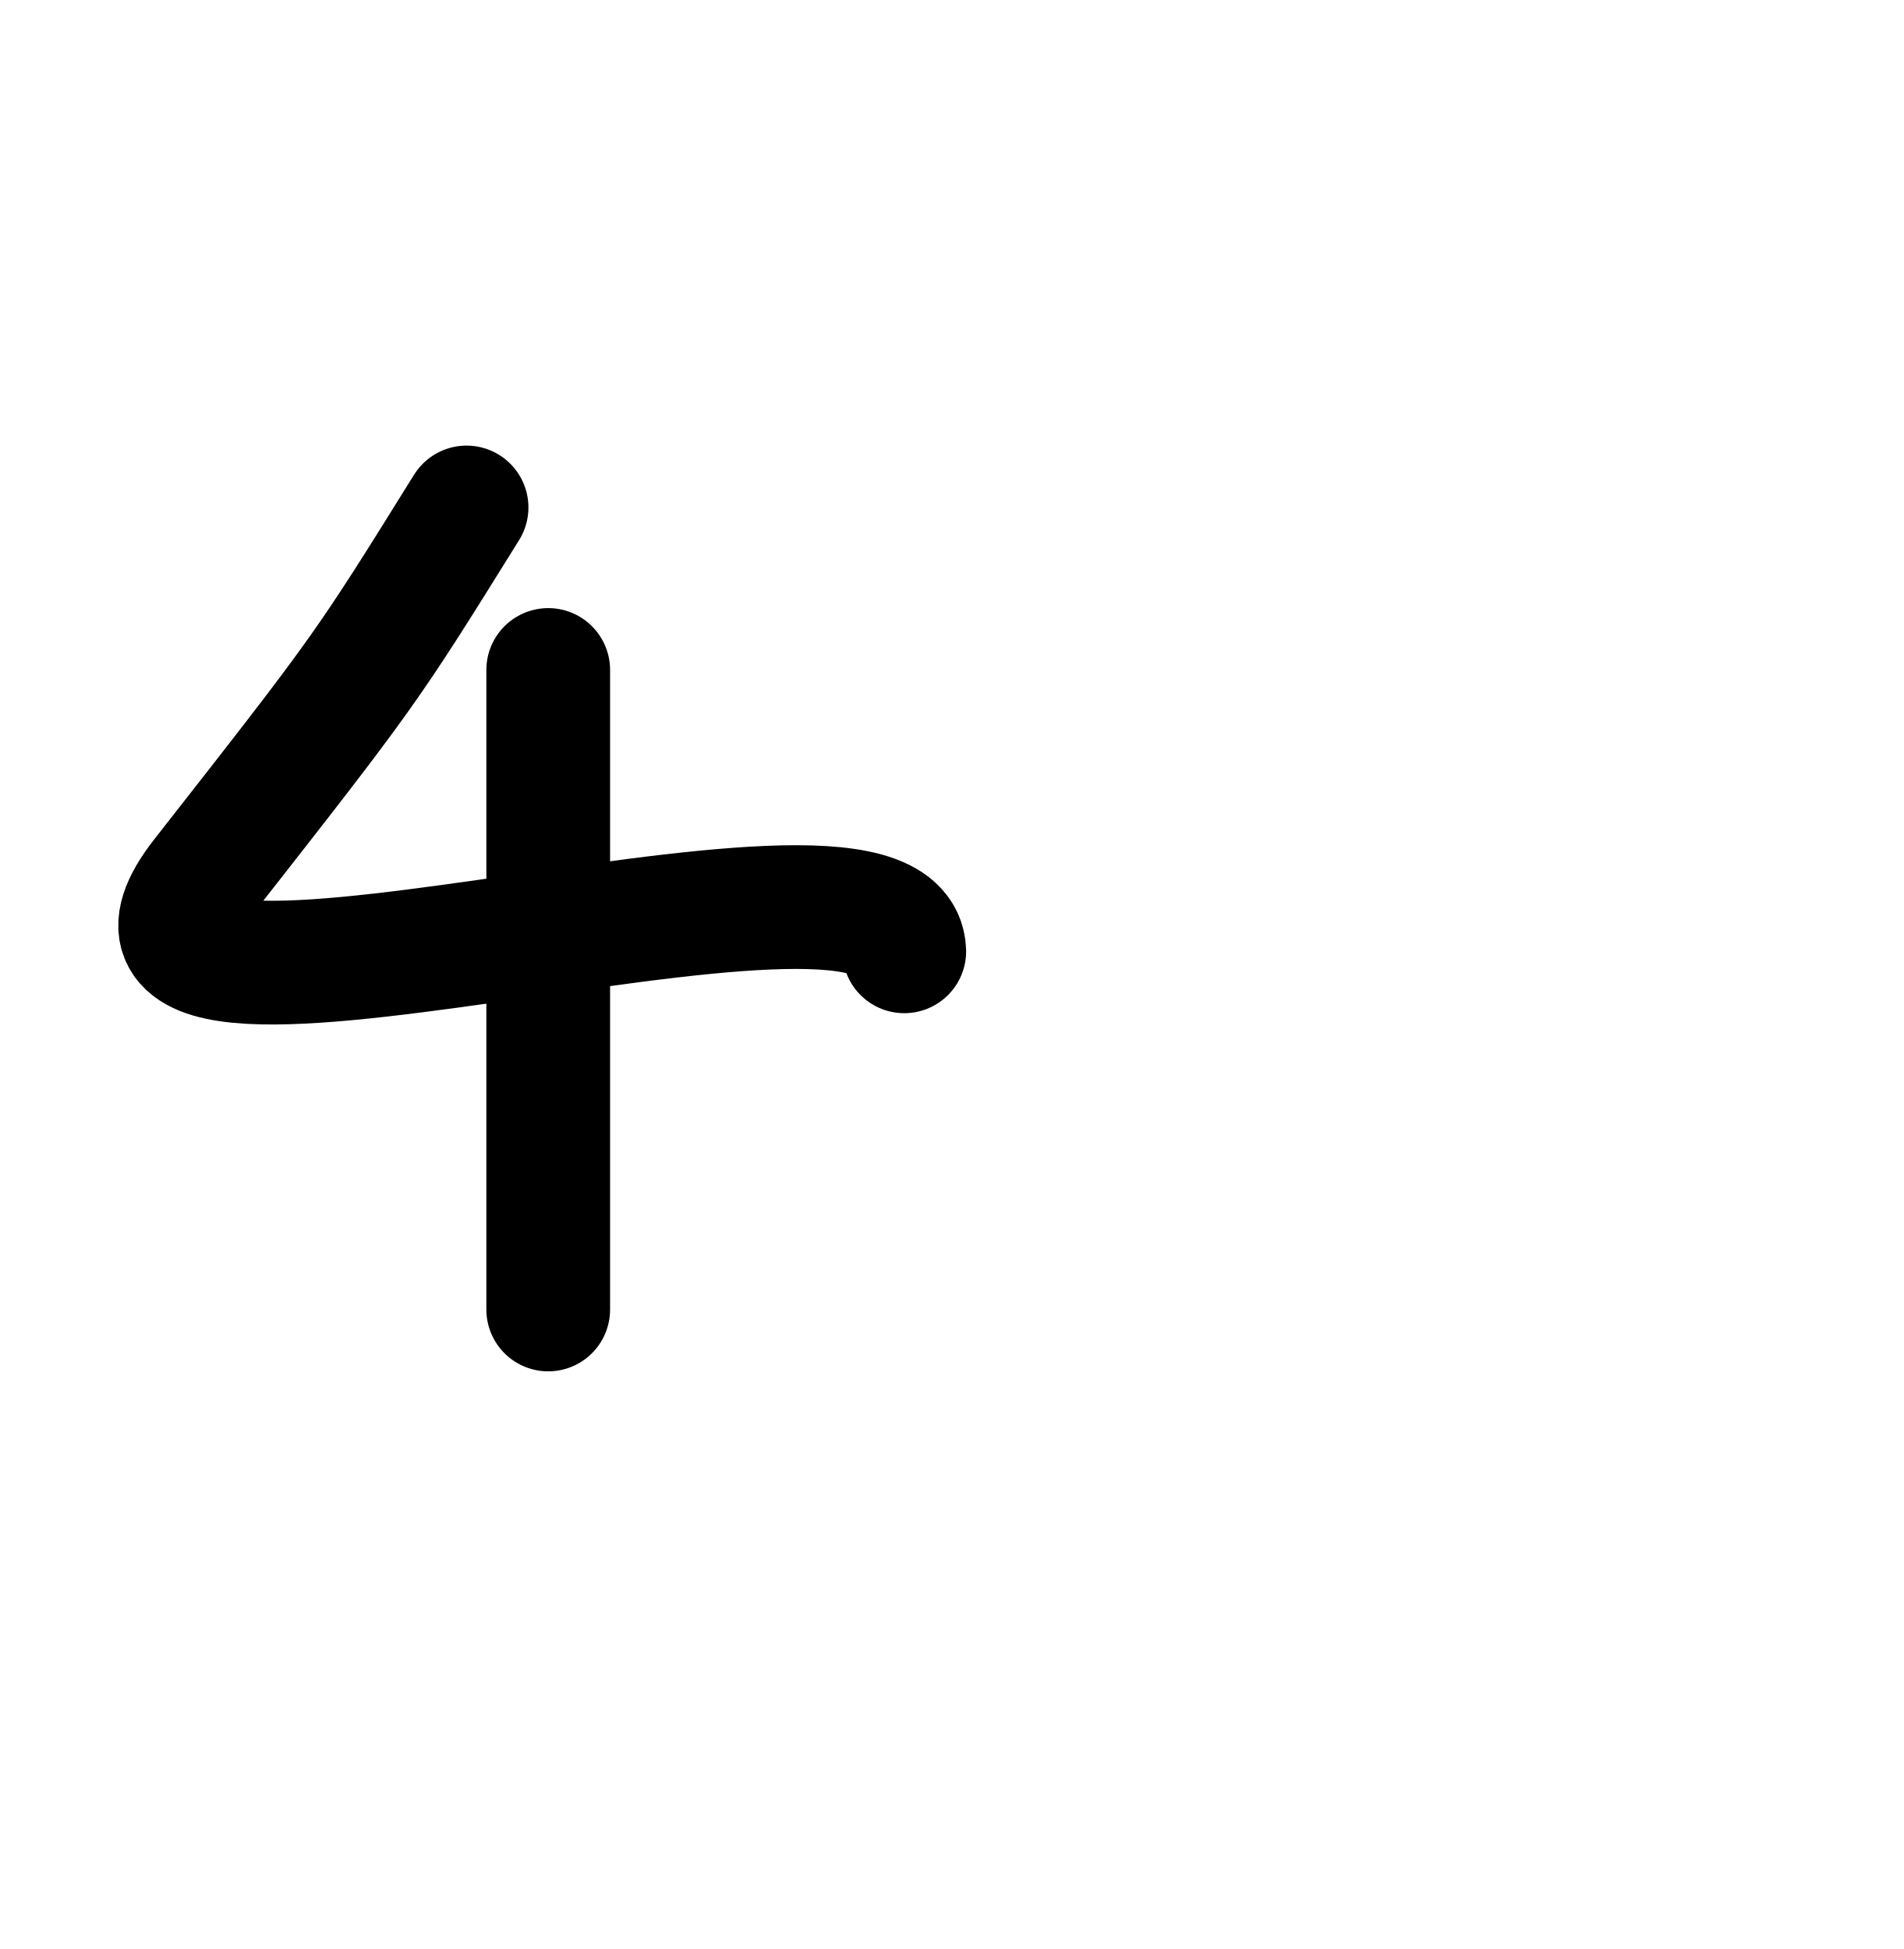
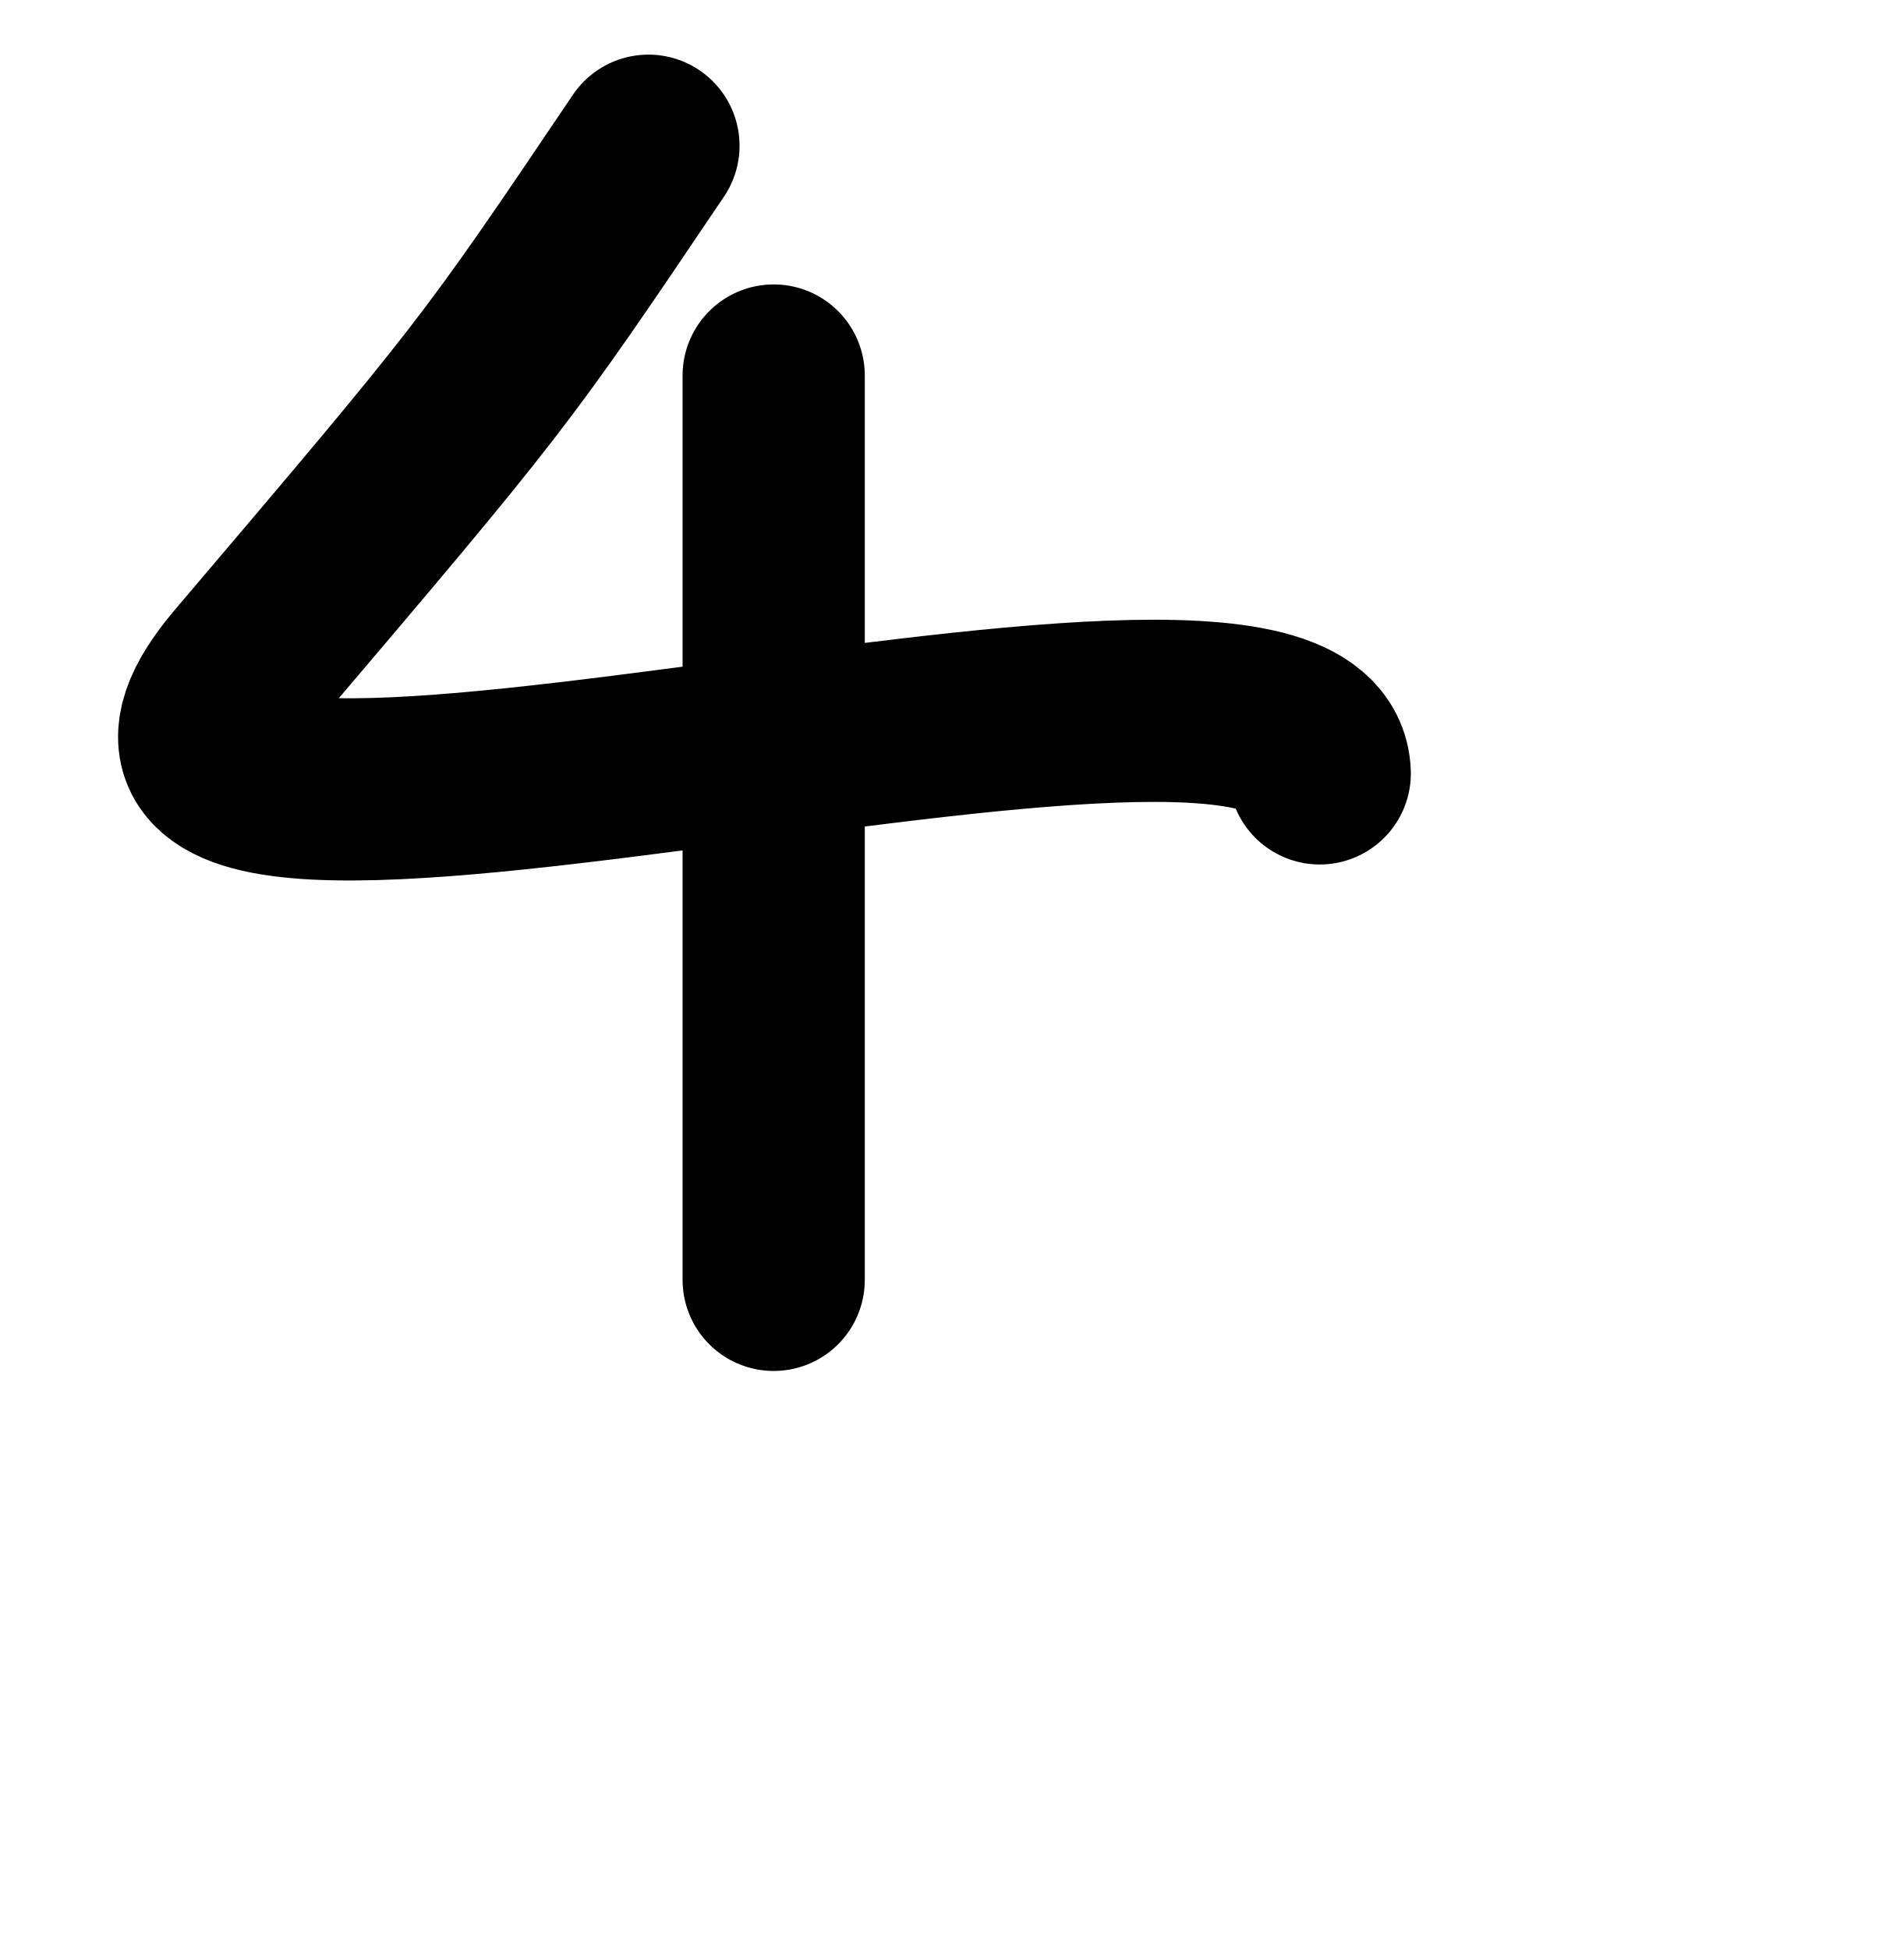
<svg xmlns="http://www.w3.org/2000/svg" width="2000" height="2048" id="svg2992" version="1.1">
  <defs id="defs5498" />
  <g id="layer1" transform="translate(0,1048)">
-     <path style="fill:none;fill-rule:evenodd;stroke:#000000;stroke-width:130;stroke-linecap:round;stroke-linejoin:round;stroke-miterlimit:4;stroke-dasharray:none;stroke-opacity:1" d="M 490.199,-514.76 C 384,-344 384,-344 213.24,-125.949 31.326,106.343 944.527,-205.723 950.09,-48.351" id="path10969" />
-     <path style="fill:none;fill-rule:evenodd;stroke:#000000;stroke-width:130;stroke-linecap:round;stroke-linejoin:round;stroke-opacity:1;stroke-miterlimit:4;stroke-dasharray:none" d="m 576,-344 c 0,672 0,672 0,672" id="path11028" />
+     <path style="fill:none;fill-rule:evenodd;stroke:#000000;stroke-width:191.448;stroke-linecap:round;stroke-linejoin:round;stroke-miterlimit:4;stroke-dasharray:none;stroke-opacity:1" d="M 681.293,-894.872 C 518.418,-653.4 518.418,-653.4 256.527,-345.056 -22.469,-16.571 1378.085,-457.863 1386.617,-235.323" id="path10969" />
+     <path style="fill:none;fill-rule:evenodd;stroke:#000000;stroke-width:191.448;stroke-linecap:round;stroke-linejoin:round;stroke-miterlimit:4;stroke-dasharray:none;stroke-opacity:1" d="m 812.884,-653.4 c 0,950.273 0,950.273 0,950.273" id="path11028" />
  </g>
</svg>
